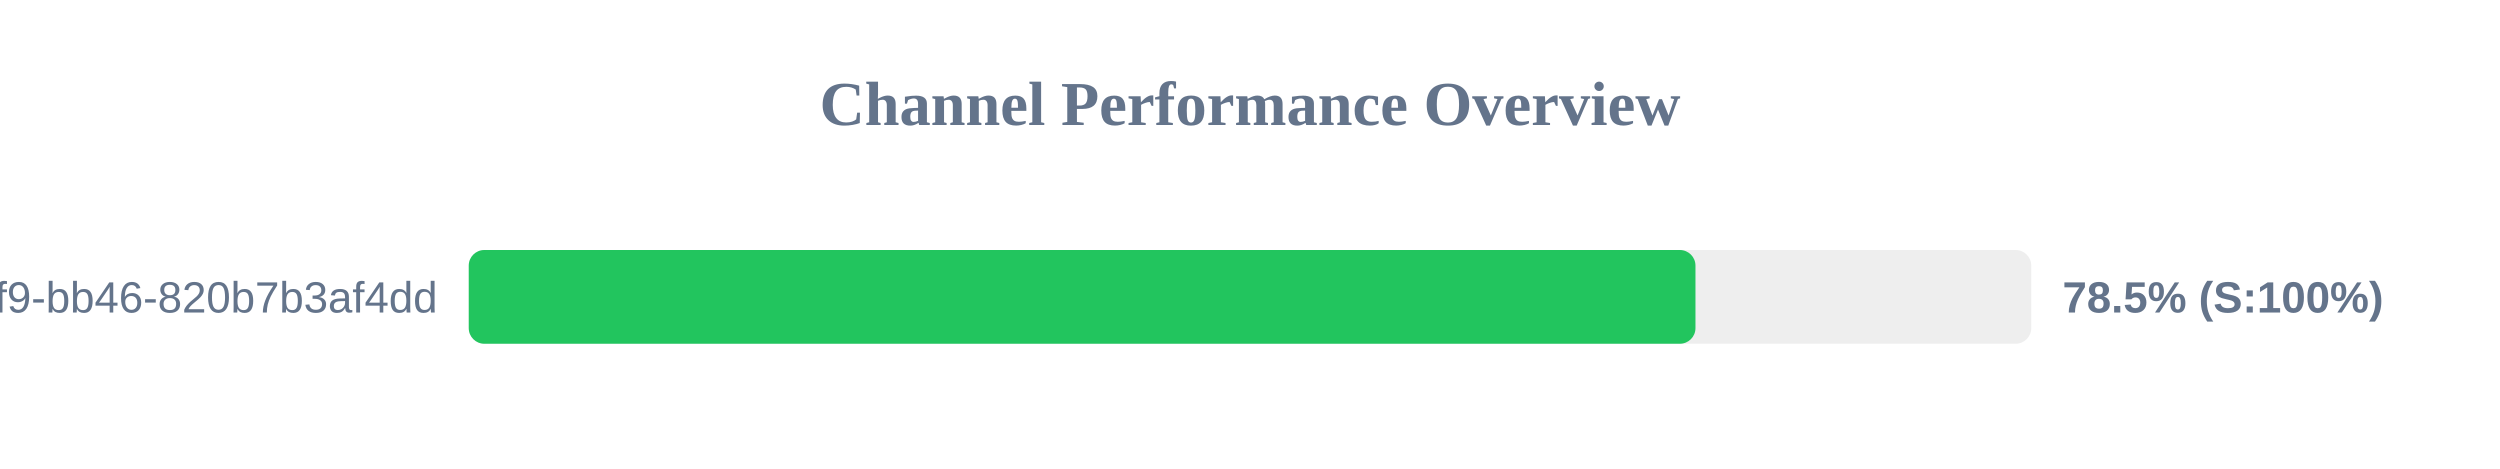
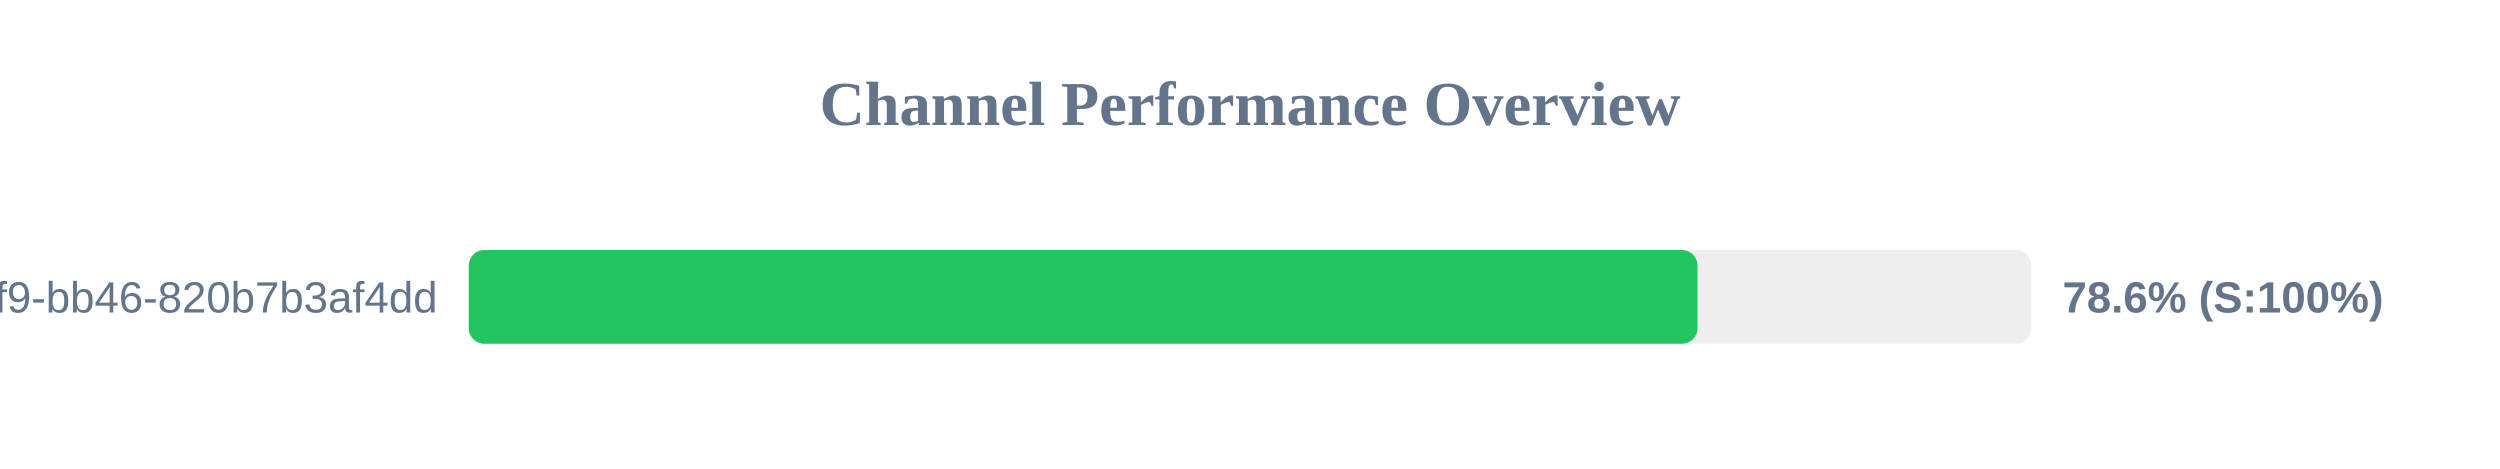
<svg xmlns="http://www.w3.org/2000/svg" width="800" height="150" version="1.1">
  <style>
        .row { font: 14px Arial; fill: #64748b; }
        .score { font: bold 14px Arial; fill: #64748b; }
    </style>
  <text x="400" y="40" text-anchor="middle" font-size="20px" font-weight="bold" fill="#64748b">Channel Performance Overview</text>
  <rect x="150" y="80" width="500" height="30" fill="#eee" rx="5" />
-   <rect x="150" y="80" width="392.55" height="30" fill="#22c55e" rx="5" />
+   <rect x="150" y="80" width="393.2" height="30" fill="#22c55e" rx="5" />
  <text x="140" y="100" text-anchor="end" class="row">?uuid=80b2ac81-ba69-41f9-bb46-820b7b3af4dd</text>
-   <text x="660" y="100" text-anchor="start" class="score">78.5% (S:100%)</text>
+   <text x="660" y="100" text-anchor="start" class="score">78.6% (S:100%)</text>
</svg>
